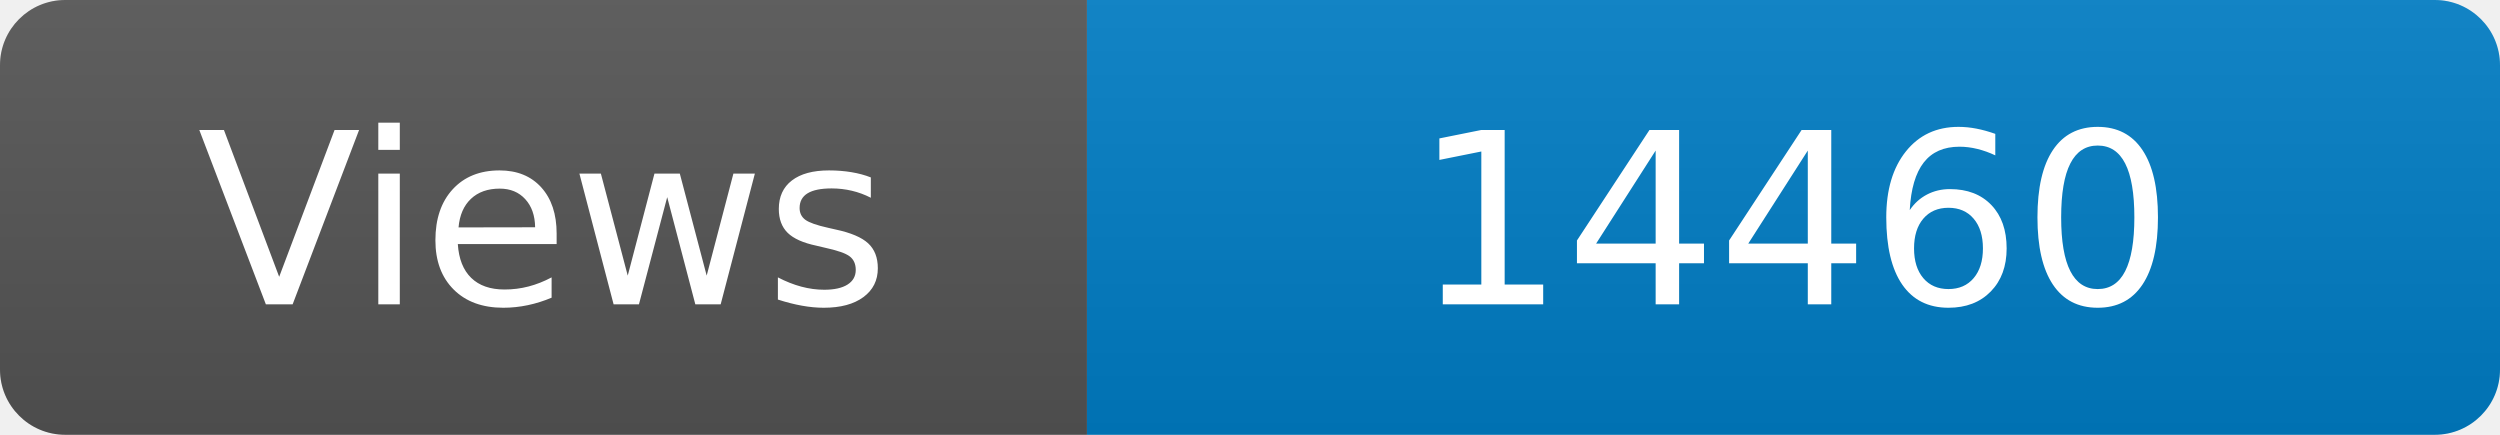
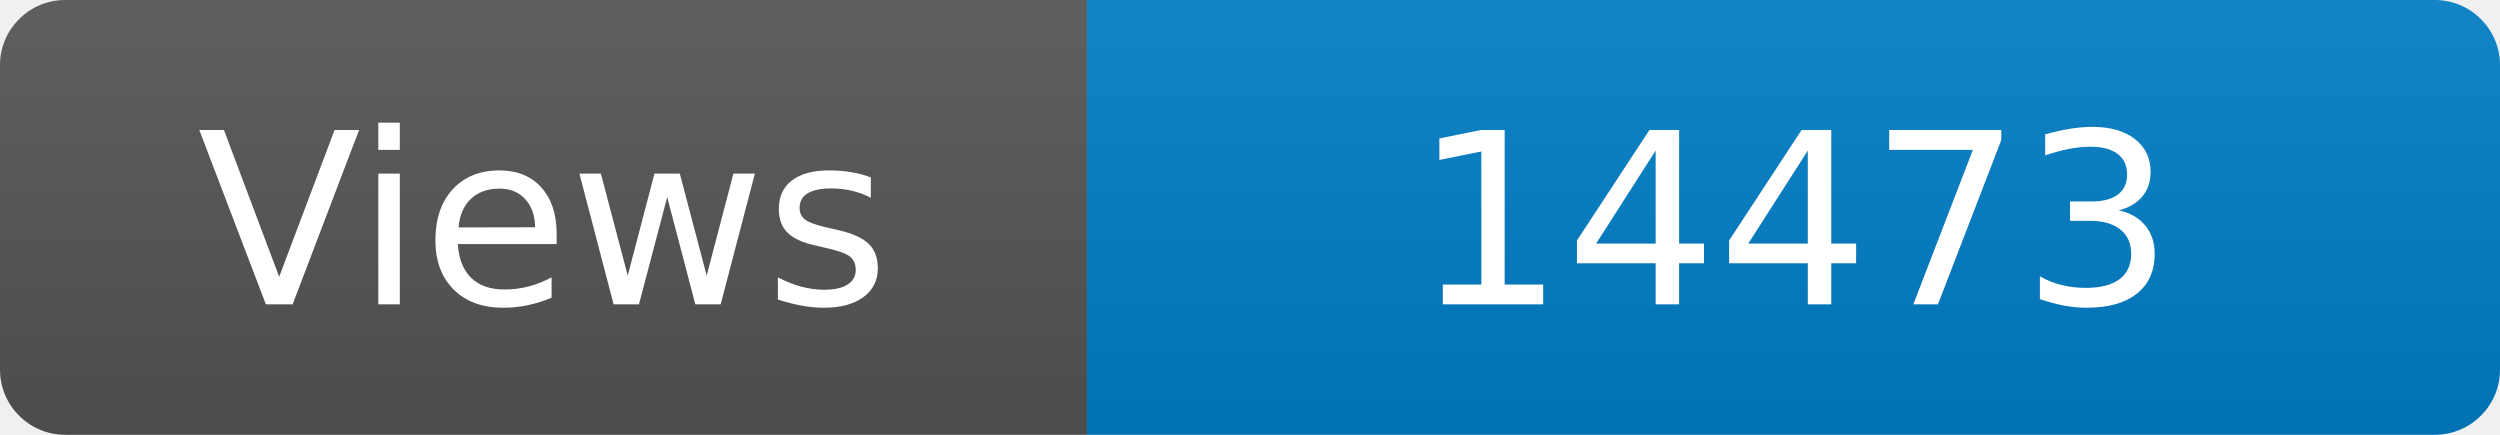
<svg xmlns="http://www.w3.org/2000/svg" width="115" height="20" role="img" aria-label="Maintained?: yes">
  <linearGradient id="s" x2="0" y2="100%">
    <stop offset="0" stop-color="#bbb" stop-opacity=".1" />
    <stop offset="1" stop-opacity=".1" />
  </linearGradient>
  <clipPath id="r">
    <rect width="115" height="20" rx="3" fill="#fff" />
  </clipPath>
  <g clip-path="url(#r)">
    <rect width="50" height="20" fill="#555" />
    <rect x="50" width="160" height="20" fill="#007ec6" />
    <rect width="115" height="20" fill="url(#s)" />
  </g>
  <g fill="#fff" text-anchor="middle" font-family="Verdana,Geneva,DejaVu Sans,sans-serif" font-size="110">
    <text x="250" y="140" transform="scale(.1)" fill="#fff">Views</text>
-     <text x="825" y="140" transform="scale(.1)" fill="#fff">14460</text>
+     <text x="825" y="140" transform="scale(.1)" fill="#fff">14473</text>
  </g>
</svg>
